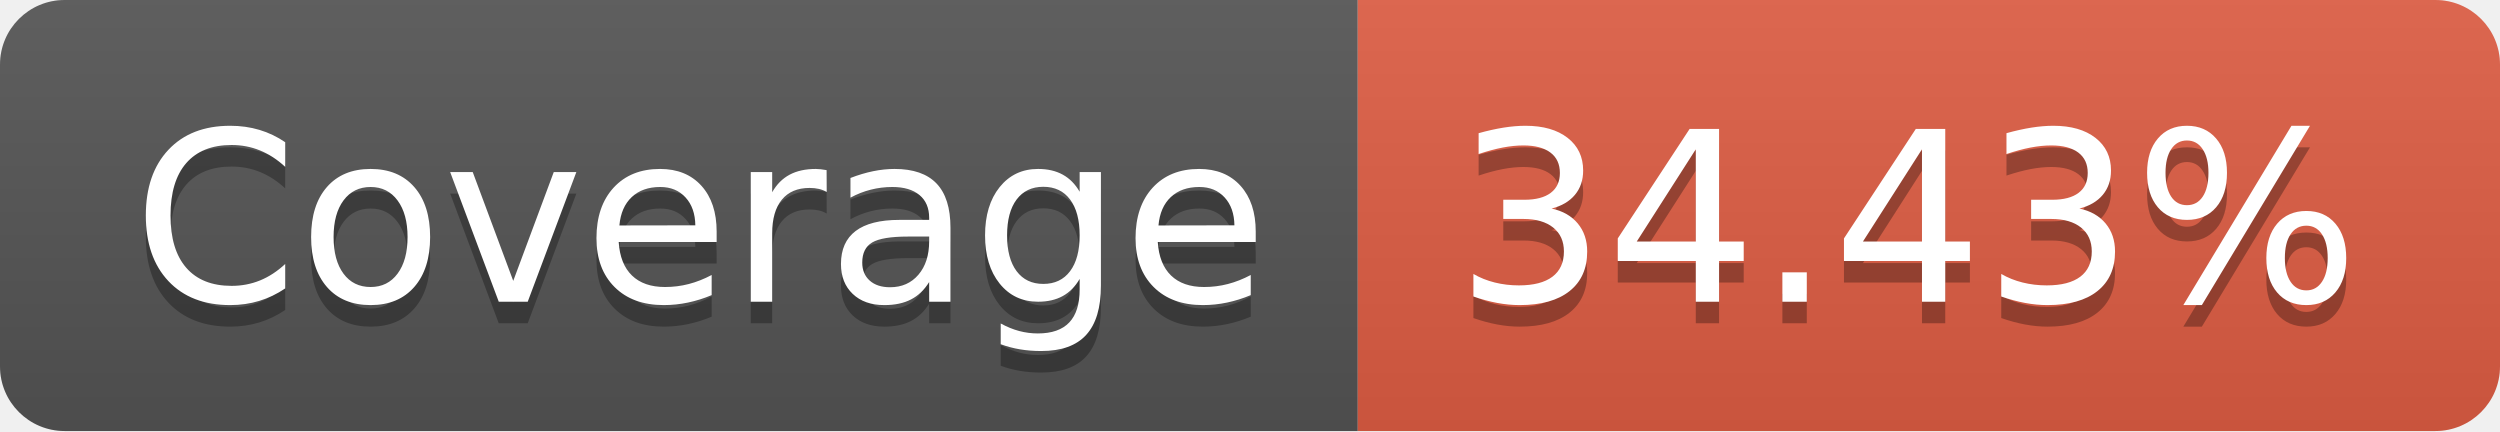
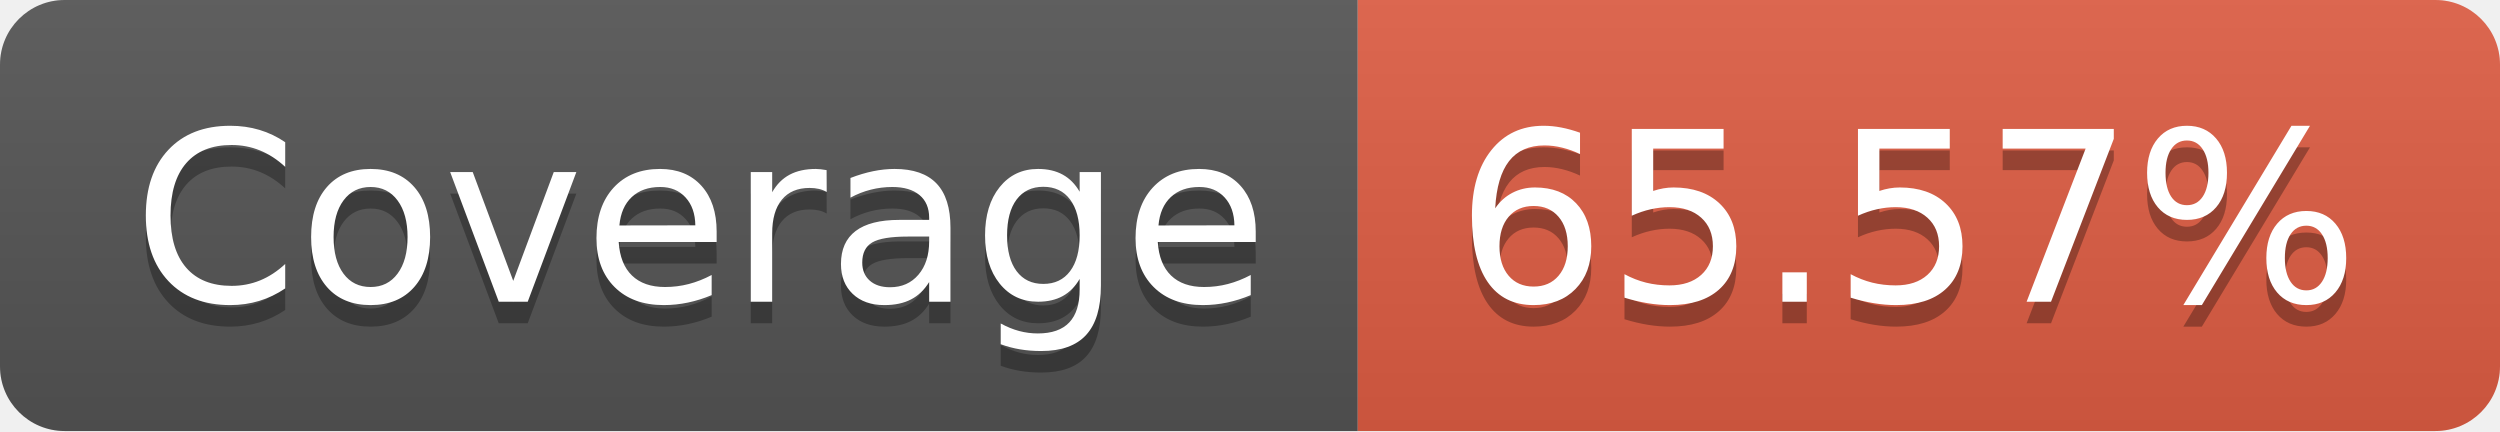
<svg xmlns="http://www.w3.org/2000/svg" width="116" height="20">
  <linearGradient id="b" x2="0" y2="100%">
    <stop offset="0" stop-color="#bbb" stop-opacity=".1" />
    <stop offset="1" stop-opacity=".1" />
  </linearGradient>
  <clipPath id="a">
    <rect width="116" height="20" rx="3" fill="#fff" />
  </clipPath>
  <g clip-path="url(#a)">
    <path fill="#555" d="M0 0h63v20H0z" />
    <path fill="#e05d44" d="M63 0h53v20H63z" />
    <path fill="url(#b)" d="M0 0h116v20H0z" />
  </g>
  <g fill="#fff" text-anchor="middle" font-family="DejaVu Sans,Verdana,Geneva,sans-serif" font-size="110">
    <text x="325" y="150" fill="#010101" fill-opacity=".3" transform="scale(.1)" textLength="530">Coverage</text>
    <text x="325" y="140" transform="scale(.1)" textLength="530">Coverage</text>
-     <text x="885" y="150" fill="#010101" fill-opacity=".3" transform="scale(.1)" textLength="430">34.43%</text>
-     <text x="885" y="140" transform="scale(.1)" textLength="430">34.43%</text>
+     <text x="885" y="150" fill="#010101" fill-opacity=".3" transform="scale(.1)" textLength="430">65.57%</text>
+     <text x="885" y="140" transform="scale(.1)" textLength="430">65.57%</text>
  </g>
</svg>
